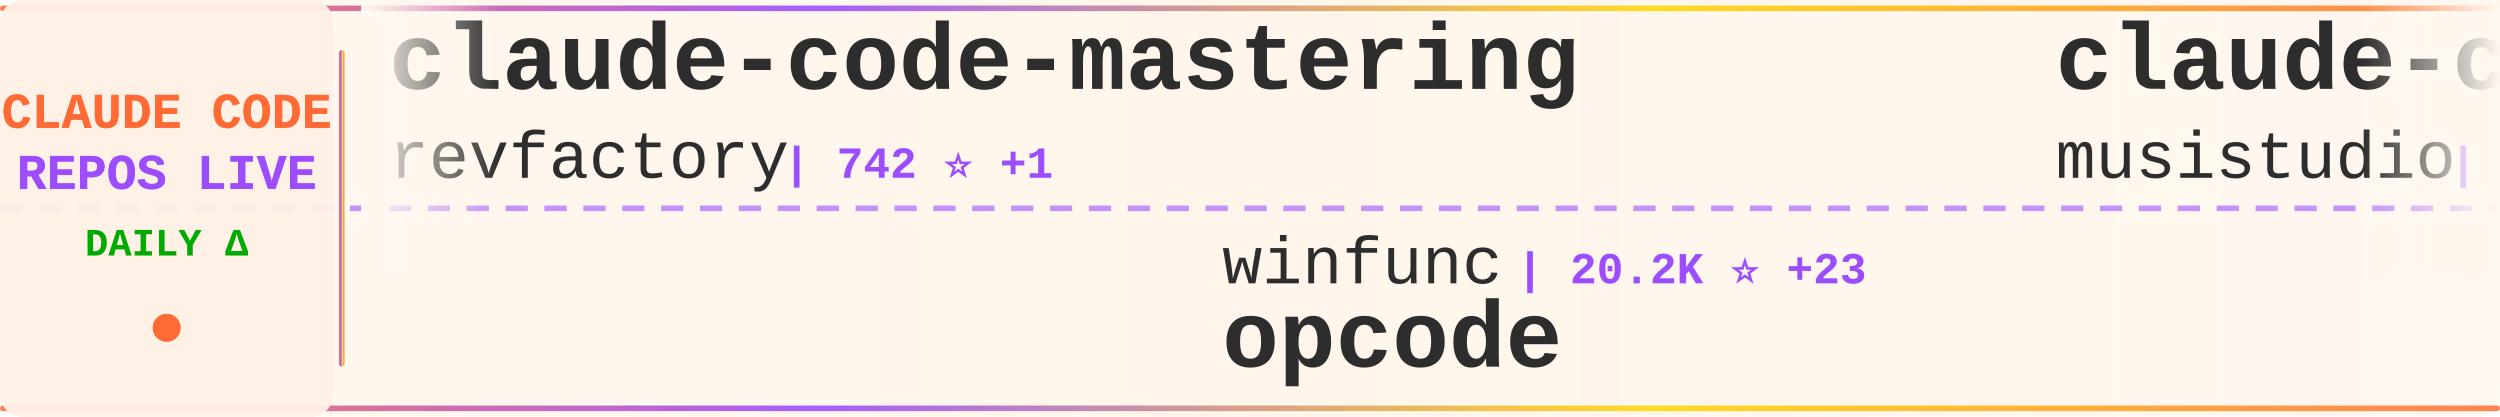
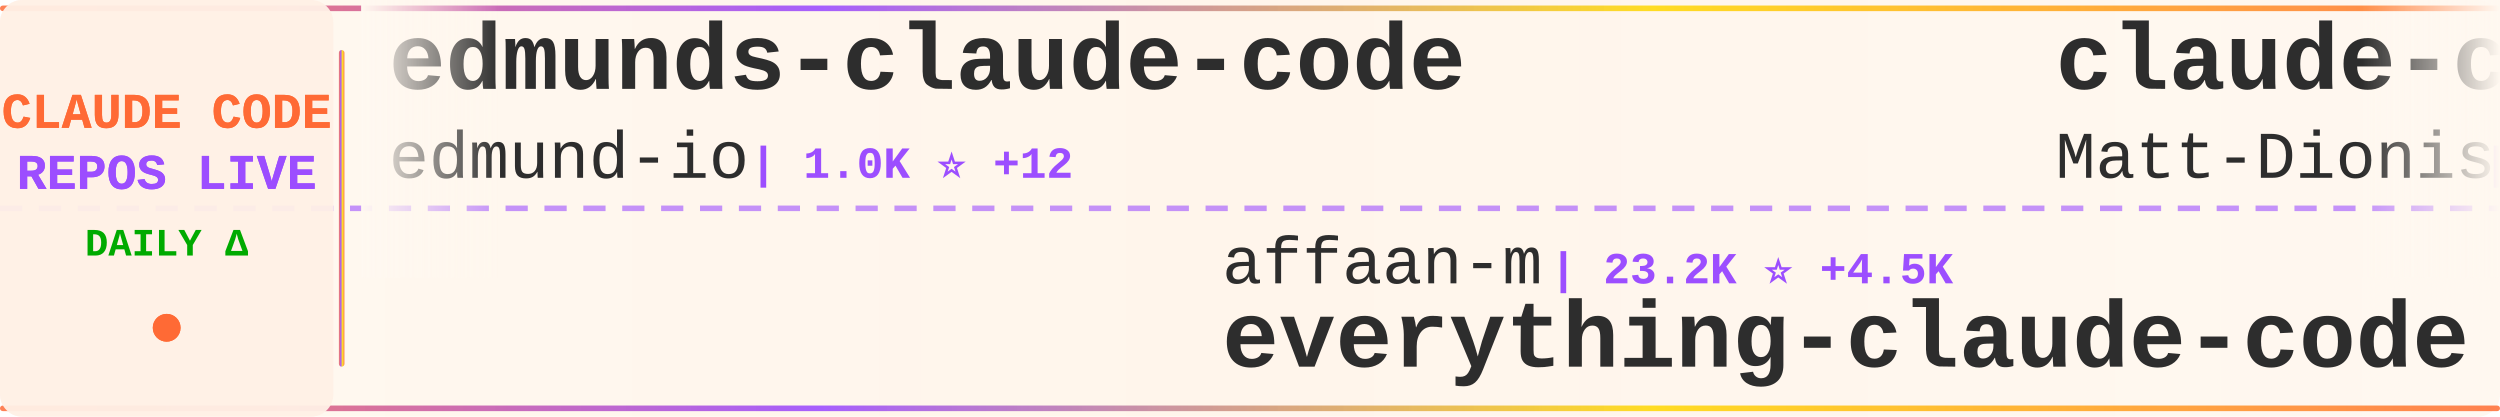
<svg xmlns="http://www.w3.org/2000/svg" width="900" height="150">
  <defs>
    <linearGradient id="tickerBg" x1="0%" y1="0%" x2="100%" y2="0%">
      <stop offset="0%" style="stop-color:#fff8f0;stop-opacity:0.98" />
      <stop offset="50%" style="stop-color:#fff5eb;stop-opacity:1" />
      <stop offset="100%" style="stop-color:#fff8f0;stop-opacity:0.98" />
    </linearGradient>
    <linearGradient id="borderGrad" x1="0%" y1="0%" x2="100%" y2="0%">
      <stop offset="0%" style="stop-color:#FF6B35;stop-opacity:0.85">
        <animate attributeName="stop-opacity" values="0.85;1;0.85" dur="2s" repeatCount="indefinite" />
      </stop>
      <stop offset="33%" style="stop-color:#9C4EFF;stop-opacity:0.9">
        <animate attributeName="stop-opacity" values="0.9;1;0.9" dur="2.2s" repeatCount="indefinite" />
      </stop>
      <stop offset="66%" style="stop-color:#FFD700;stop-opacity:0.85">
        <animate attributeName="stop-opacity" values="0.85;1;0.85" dur="1.8s" repeatCount="indefinite" />
      </stop>
      <stop offset="100%" style="stop-color:#FF6B35;stop-opacity:0.85">
        <animate attributeName="stop-opacity" values="0.85;1;0.85" dur="2s" repeatCount="indefinite" />
      </stop>
    </linearGradient>
    <filter id="textGlow">
      <feGaussianBlur stdDeviation="0.15" result="coloredBlur" />
      <feMerge>
        <feMergeNode in="coloredBlur" />
        <feMergeNode in="SourceGraphic" />
      </feMerge>
    </filter>
    <filter id="metricGlow">
      <feGaussianBlur stdDeviation="0.2" result="coloredBlur" />
      <feMerge>
        <feMergeNode in="coloredBlur" />
        <feMergeNode in="SourceGraphic" />
      </feMerge>
    </filter>
    <linearGradient id="leftFade" x1="0%" y1="0%" x2="100%" y2="0%">
      <stop offset="0%" style="stop-color:#fff8f0;stop-opacity:1" />
      <stop offset="100%" style="stop-color:#fff8f0;stop-opacity:0" />
    </linearGradient>
    <linearGradient id="rightFade" x1="0%" y1="0%" x2="100%" y2="0%">
      <stop offset="0%" style="stop-color:#fff8f0;stop-opacity:0" />
      <stop offset="100%" style="stop-color:#fff8f0;stop-opacity:1" />
    </linearGradient>
  </defs>
  <rect width="900" height="150" fill="url(#tickerBg)" rx="8" />
  <rect x="0" y="2" width="900" height="2" fill="url(#borderGrad)" rx="1" />
  <rect x="0" y="146" width="900" height="2" fill="url(#borderGrad)" rx="1" />
  <line x1="0" y1="75" x2="900" y2="75" stroke="#9C4EFF" stroke-width="2" stroke-dasharray="8 6" opacity="0.6" />
  <rect x="0" y="0" width="120" height="150" fill="#fff0e6" opacity="0.95" rx="8" />
  <text x="60" y="46" font-family="'Courier New', monospace" font-size="18" font-weight="bold" fill="#FF6B35" text-anchor="middle" filter="url(#textGlow)">
    CLAUDE CODE
  </text>
  <text x="60" y="68" font-family="'Courier New', monospace" font-size="18" font-weight="bold" fill="#9C4EFF" text-anchor="middle" filter="url(#textGlow)">
    REPOS LIVE
  </text>
  <text x="60" y="92" font-family="'Courier New', monospace" font-size="14" font-weight="bold" fill="#00aa00" text-anchor="middle">
    DAILY Δ
  </text>
  <circle cx="60" cy="118" r="5" fill="#FF6B35" filter="url(#metricGlow)">
    <animate attributeName="r" values="4;6;4" dur="1.5s" repeatCount="indefinite" />
    <animate attributeName="opacity" values="0.6;1;0.6" dur="1.5s" repeatCount="indefinite" />
  </circle>
  <rect x="122" y="18" width="2" height="114" fill="url(#borderGrad)" rx="1" />
  <clipPath id="tickerClip">
    <rect x="130" y="0" width="770" height="150" />
  </clipPath>
  <g clip-path="url(#tickerClip)">
    <g id="tickerItems">
      <animateTransform attributeName="transform" attributeType="XML" type="translate" from="0 0" to="-3000 0" dur="54s" repeatCount="indefinite" />
      <g transform="translate(0, 0)">
-         <text x="140" y="32" font-family="'Courier New', monospace" font-size="34" font-weight="bold" fill="#2d2d2d">claude-code-mastering</text>
-         <text x="140" y="64" font-family="'Courier New', monospace" font-size="24" font-weight="normal" fill="#2d2d2d" opacity="1.0">revfactory</text>
-         <text x="282" y="64" font-family="'Courier New', monospace" font-size="16" font-weight="bold" fill="#9C4EFF"> | 742 ⭐ +1</text>
+         <text x="140" y="32" font-family="'Courier New', monospace" font-size="34" font-weight="bold" fill="#2d2d2d">edmunds-claude-code</text>
+         <text x="140" y="64" font-family="'Courier New', monospace" font-size="24" font-weight="normal" fill="#2d2d2d" opacity="1.0">edmund-io</text>
+         <text x="270" y="64" font-family="'Courier New', monospace" font-size="16" font-weight="bold" fill="#9C4EFF"> | 1.0K ⭐ +12</text>
      </g>
      <g transform="translate(300, 0)">
-         <text x="140" y="102" font-family="'Courier New', monospace" font-size="24" font-weight="normal" fill="#2d2d2d" opacity="1.0">winfunc</text>
-         <text x="246" y="102" font-family="'Courier New', monospace" font-size="16" font-weight="bold" fill="#9C4EFF"> | 20.2K ⭐ +23</text>
-         <text x="140" y="132" font-family="'Courier New', monospace" font-size="34" font-weight="bold" fill="#2d2d2d">opcode</text>
+         <text x="140" y="102" font-family="'Courier New', monospace" font-size="24" font-weight="normal" fill="#2d2d2d" opacity="1.0">affaan-m</text>
+         <text x="258" y="102" font-family="'Courier New', monospace" font-size="16" font-weight="bold" fill="#9C4EFF"> | 23.2K ⭐ +4.5K</text>
+         <text x="140" y="132" font-family="'Courier New', monospace" font-size="34" font-weight="bold" fill="#2d2d2d">everything-claude-code</text>
      </g>
      <g transform="translate(600, 0)">
-         <text x="140" y="32" font-family="'Courier New', monospace" font-size="34" font-weight="bold" fill="#2d2d2d">claude-code-router</text>
-         <text x="140" y="64" font-family="'Courier New', monospace" font-size="24" font-weight="normal" fill="#2d2d2d" opacity="1.0">musistudio</text>
-         <text x="282" y="64" font-family="'Courier New', monospace" font-size="16" font-weight="bold" fill="#9C4EFF"> | 26.4K ⭐ +93</text>
+         <text x="140" y="32" font-family="'Courier New', monospace" font-size="34" font-weight="bold" fill="#2d2d2d">claude-code-configs</text>
+         <text x="140" y="64" font-family="'Courier New', monospace" font-size="24" font-weight="normal" fill="#2d2d2d" opacity="1.0">Matt-Dionis</text>
+         <text x="294" y="64" font-family="'Courier New', monospace" font-size="16" font-weight="bold" fill="#9C4EFF"> | 605 ⭐ +1</text>
      </g>
      <g transform="translate(900, 0)">
-         <text x="140" y="102" font-family="'Courier New', monospace" font-size="24" font-weight="normal" fill="#2d2d2d" opacity="1.0">rizethereum</text>
-         <text x="294" y="102" font-family="'Courier New', monospace" font-size="16" font-weight="bold" fill="#9C4EFF"> | 1.7K ⭐ +2</text>
-         <text x="140" y="132" font-family="'Courier New', monospace" font-size="34" font-weight="bold" fill="#2d2d2d">claude-code-requirements...</text>
+         <text x="140" y="102" font-family="'Courier New', monospace" font-size="24" font-weight="normal" fill="#2d2d2d" opacity="1.0">andrepimenta</text>
+         <text x="306" y="102" font-family="'Courier New', monospace" font-size="16" font-weight="bold" fill="#9C4EFF"> | 976 ⭐</text>
+         <text x="140" y="132" font-family="'Courier New', monospace" font-size="34" font-weight="bold" fill="#2d2d2d">claude-code-chat</text>
      </g>
      <g transform="translate(1200, 0)">
-         <text x="140" y="32" font-family="'Courier New', monospace" font-size="34" font-weight="bold" fill="#2d2d2d">claude-code-tresor</text>
-         <text x="140" y="64" font-family="'Courier New', monospace" font-size="24" font-weight="normal" fill="#2d2d2d" opacity="1.0">alirezarezvani</text>
-         <text x="330" y="64" font-family="'Courier New', monospace" font-size="16" font-weight="bold" fill="#9C4EFF"> | 448 ⭐ +4</text>
+         <text x="140" y="32" font-family="'Courier New', monospace" font-size="34" font-weight="bold" fill="#2d2d2d">ralph-claude-code</text>
+         <text x="140" y="64" font-family="'Courier New', monospace" font-size="24" font-weight="normal" fill="#2d2d2d" opacity="1.0">DmitrySolana</text>
+         <text x="306" y="64" font-family="'Courier New', monospace" font-size="16" font-weight="bold" fill="#9C4EFF"> | 1.2K ⭐ +2</text>
      </g>
      <g transform="translate(1500, 0)">
-         <text x="140" y="102" font-family="'Courier New', monospace" font-size="24" font-weight="normal" fill="#2d2d2d" opacity="1.0">lst97</text>
-         <text x="222" y="102" font-family="'Courier New', monospace" font-size="16" font-weight="bold" fill="#9C4EFF"> | 1.4K ⭐ +2</text>
-         <text x="140" y="132" font-family="'Courier New', monospace" font-size="34" font-weight="bold" fill="#2d2d2d">claude-code-sub-agents</text>
+         <text x="140" y="102" font-family="'Courier New', monospace" font-size="24" font-weight="normal" fill="#2d2d2d" opacity="1.0">ChrisWiles</text>
+         <text x="282" y="102" font-family="'Courier New', monospace" font-size="16" font-weight="bold" fill="#9C4EFF"> | 5.1K ⭐ +15</text>
+         <text x="140" y="132" font-family="'Courier New', monospace" font-size="34" font-weight="bold" fill="#2d2d2d">claude-code-showcase</text>
      </g>
      <g transform="translate(1800, 0)">
-         <text x="140" y="32" font-family="'Courier New', monospace" font-size="34" font-weight="bold" fill="#2d2d2d">superdesign</text>
-         <text x="140" y="64" font-family="'Courier New', monospace" font-size="24" font-weight="normal" fill="#2d2d2d" opacity="1.0">superdesigndev</text>
-         <text x="330" y="64" font-family="'Courier New', monospace" font-size="16" font-weight="bold" fill="#9C4EFF"> | 5.8K ⭐ +4</text>
+         <text x="140" y="32" font-family="'Courier New', monospace" font-size="34" font-weight="bold" fill="#2d2d2d">claude-code-config</text>
+         <text x="140" y="64" font-family="'Courier New', monospace" font-size="24" font-weight="normal" fill="#2d2d2d" opacity="1.0">jarrodwatts</text>
+         <text x="294" y="64" font-family="'Courier New', monospace" font-size="16" font-weight="bold" fill="#9C4EFF"> | 875 ⭐ +7</text>
      </g>
      <g transform="translate(2100, 0)">
-         <text x="140" y="102" font-family="'Courier New', monospace" font-size="24" font-weight="normal" fill="#2d2d2d" opacity="1.0">disler</text>
-         <text x="234" y="102" font-family="'Courier New', monospace" font-size="16" font-weight="bold" fill="#9C4EFF"> | 920 ⭐ +3</text>
-         <text x="140" y="132" font-family="'Courier New', monospace" font-size="34" font-weight="bold" fill="#2d2d2d">claude-code-hooks-multi-...</text>
+         <text x="140" y="102" font-family="'Courier New', monospace" font-size="24" font-weight="normal" fill="#2d2d2d" opacity="1.0">anthropics</text>
+         <text x="282" y="102" font-family="'Courier New', monospace" font-size="16" font-weight="bold" fill="#9C4EFF"> | 4.8K ⭐ +106</text>
+         <text x="140" y="132" font-family="'Courier New', monospace" font-size="34" font-weight="bold" fill="#2d2d2d">claude-plugins-official</text>
      </g>
      <g transform="translate(2400, 0)">
-         <text x="140" y="32" font-family="'Courier New', monospace" font-size="34" font-weight="bold" fill="#2d2d2d">ralph</text>
-         <text x="140" y="64" font-family="'Courier New', monospace" font-size="24" font-weight="normal" fill="#2d2d2d" opacity="1.0">snarktank</text>
-         <text x="270" y="64" font-family="'Courier New', monospace" font-size="16" font-weight="bold" fill="#9C4EFF"> | 7.3K ⭐ +378</text>
+         <text x="140" y="32" font-family="'Courier New', monospace" font-size="34" font-weight="bold" fill="#2d2d2d">claude_code_bridge</text>
+         <text x="140" y="64" font-family="'Courier New', monospace" font-size="24" font-weight="normal" fill="#2d2d2d" opacity="1.0">bfly123</text>
+         <text x="246" y="64" font-family="'Courier New', monospace" font-size="16" font-weight="bold" fill="#9C4EFF"> | 874 ⭐ +26</text>
      </g>
      <g transform="translate(2700, 0)">
-         <text x="140" y="102" font-family="'Courier New', monospace" font-size="24" font-weight="normal" fill="#2d2d2d" opacity="1.0">wasabeef</text>
-         <text x="258" y="102" font-family="'Courier New', monospace" font-size="16" font-weight="bold" fill="#9C4EFF"> | 977 ⭐ +4</text>
-         <text x="140" y="132" font-family="'Courier New', monospace" font-size="34" font-weight="bold" fill="#2d2d2d">claude-code-cookbook</text>
+         <text x="140" y="102" font-family="'Courier New', monospace" font-size="24" font-weight="normal" fill="#2d2d2d" opacity="1.0">EnzeD</text>
+         <text x="222" y="102" font-family="'Courier New', monospace" font-size="16" font-weight="bold" fill="#9C4EFF"> | 3.8K ⭐ +8</text>
+         <text x="140" y="132" font-family="'Courier New', monospace" font-size="34" font-weight="bold" fill="#2d2d2d">vibe-coding</text>
      </g>
      <g transform="translate(3000, 0)">
-         <text x="140" y="32" font-family="'Courier New', monospace" font-size="34" font-weight="bold" fill="#2d2d2d">claude-code-mastering</text>
-         <text x="140" y="64" font-family="'Courier New', monospace" font-size="24" font-weight="normal" fill="#2d2d2d" opacity="1.0">revfactory</text>
-         <text x="282" y="64" font-family="'Courier New', monospace" font-size="16" font-weight="bold" fill="#9C4EFF"> | 742 ⭐ +1</text>
+         <text x="140" y="32" font-family="'Courier New', monospace" font-size="34" font-weight="bold" fill="#2d2d2d">edmunds-claude-code</text>
+         <text x="140" y="64" font-family="'Courier New', monospace" font-size="24" font-weight="normal" fill="#2d2d2d" opacity="1.0">edmund-io</text>
+         <text x="270" y="64" font-family="'Courier New', monospace" font-size="16" font-weight="bold" fill="#9C4EFF"> | 1.0K ⭐ +12</text>
      </g>
      <g transform="translate(3300, 0)">
-         <text x="140" y="102" font-family="'Courier New', monospace" font-size="24" font-weight="normal" fill="#2d2d2d" opacity="1.0">winfunc</text>
-         <text x="246" y="102" font-family="'Courier New', monospace" font-size="16" font-weight="bold" fill="#9C4EFF"> | 20.2K ⭐ +23</text>
-         <text x="140" y="132" font-family="'Courier New', monospace" font-size="34" font-weight="bold" fill="#2d2d2d">opcode</text>
+         <text x="140" y="102" font-family="'Courier New', monospace" font-size="24" font-weight="normal" fill="#2d2d2d" opacity="1.0">affaan-m</text>
+         <text x="258" y="102" font-family="'Courier New', monospace" font-size="16" font-weight="bold" fill="#9C4EFF"> | 23.2K ⭐ +4.5K</text>
+         <text x="140" y="132" font-family="'Courier New', monospace" font-size="34" font-weight="bold" fill="#2d2d2d">everything-claude-code</text>
      </g>
      <g transform="translate(3600, 0)">
-         <text x="140" y="32" font-family="'Courier New', monospace" font-size="34" font-weight="bold" fill="#2d2d2d">claude-code-router</text>
-         <text x="140" y="64" font-family="'Courier New', monospace" font-size="24" font-weight="normal" fill="#2d2d2d" opacity="1.0">musistudio</text>
-         <text x="282" y="64" font-family="'Courier New', monospace" font-size="16" font-weight="bold" fill="#9C4EFF"> | 26.4K ⭐ +93</text>
+         <text x="140" y="32" font-family="'Courier New', monospace" font-size="34" font-weight="bold" fill="#2d2d2d">claude-code-configs</text>
+         <text x="140" y="64" font-family="'Courier New', monospace" font-size="24" font-weight="normal" fill="#2d2d2d" opacity="1.0">Matt-Dionis</text>
+         <text x="294" y="64" font-family="'Courier New', monospace" font-size="16" font-weight="bold" fill="#9C4EFF"> | 605 ⭐ +1</text>
      </g>
      <g transform="translate(3900, 0)">
-         <text x="140" y="102" font-family="'Courier New', monospace" font-size="24" font-weight="normal" fill="#2d2d2d" opacity="1.0">rizethereum</text>
-         <text x="294" y="102" font-family="'Courier New', monospace" font-size="16" font-weight="bold" fill="#9C4EFF"> | 1.7K ⭐ +2</text>
-         <text x="140" y="132" font-family="'Courier New', monospace" font-size="34" font-weight="bold" fill="#2d2d2d">claude-code-requirements...</text>
+         <text x="140" y="102" font-family="'Courier New', monospace" font-size="24" font-weight="normal" fill="#2d2d2d" opacity="1.0">andrepimenta</text>
+         <text x="306" y="102" font-family="'Courier New', monospace" font-size="16" font-weight="bold" fill="#9C4EFF"> | 976 ⭐</text>
+         <text x="140" y="132" font-family="'Courier New', monospace" font-size="34" font-weight="bold" fill="#2d2d2d">claude-code-chat</text>
      </g>
    </g>
  </g>
  <rect x="130" y="0" width="50" height="100" fill="url(#leftFade)" />
  <rect x="850" y="0" width="50" height="100" fill="url(#rightFade)" />
</svg>
